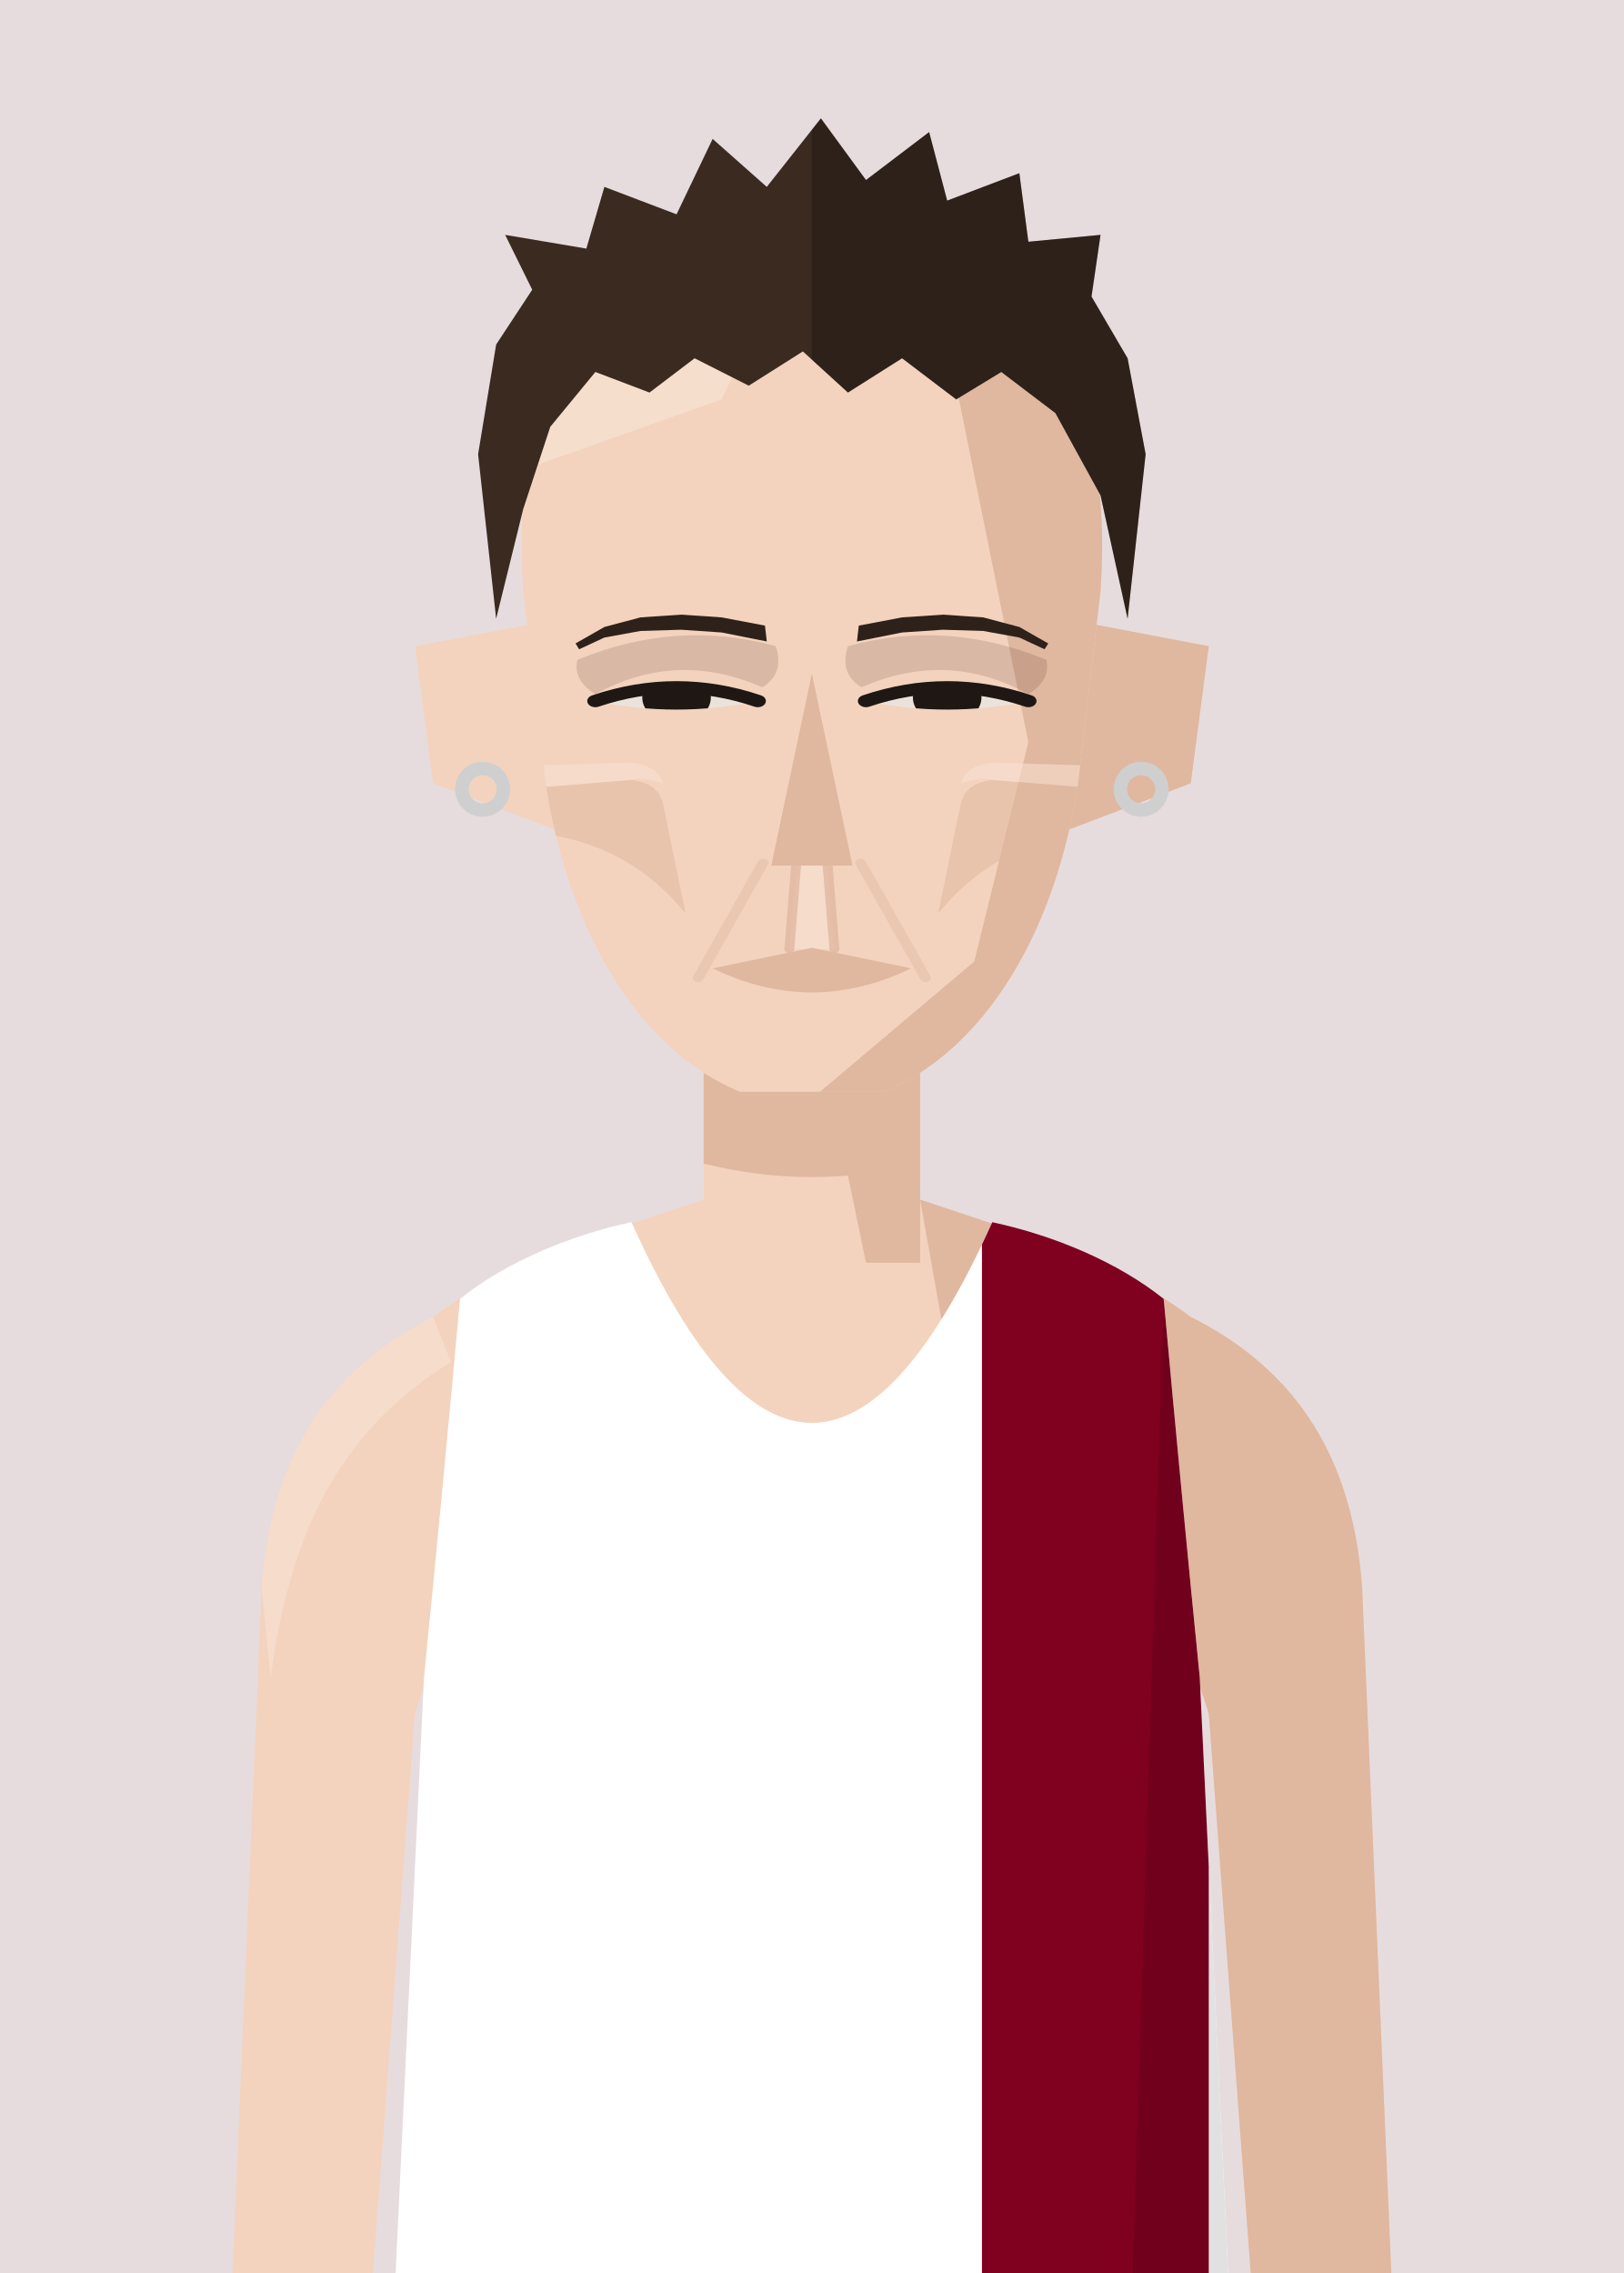
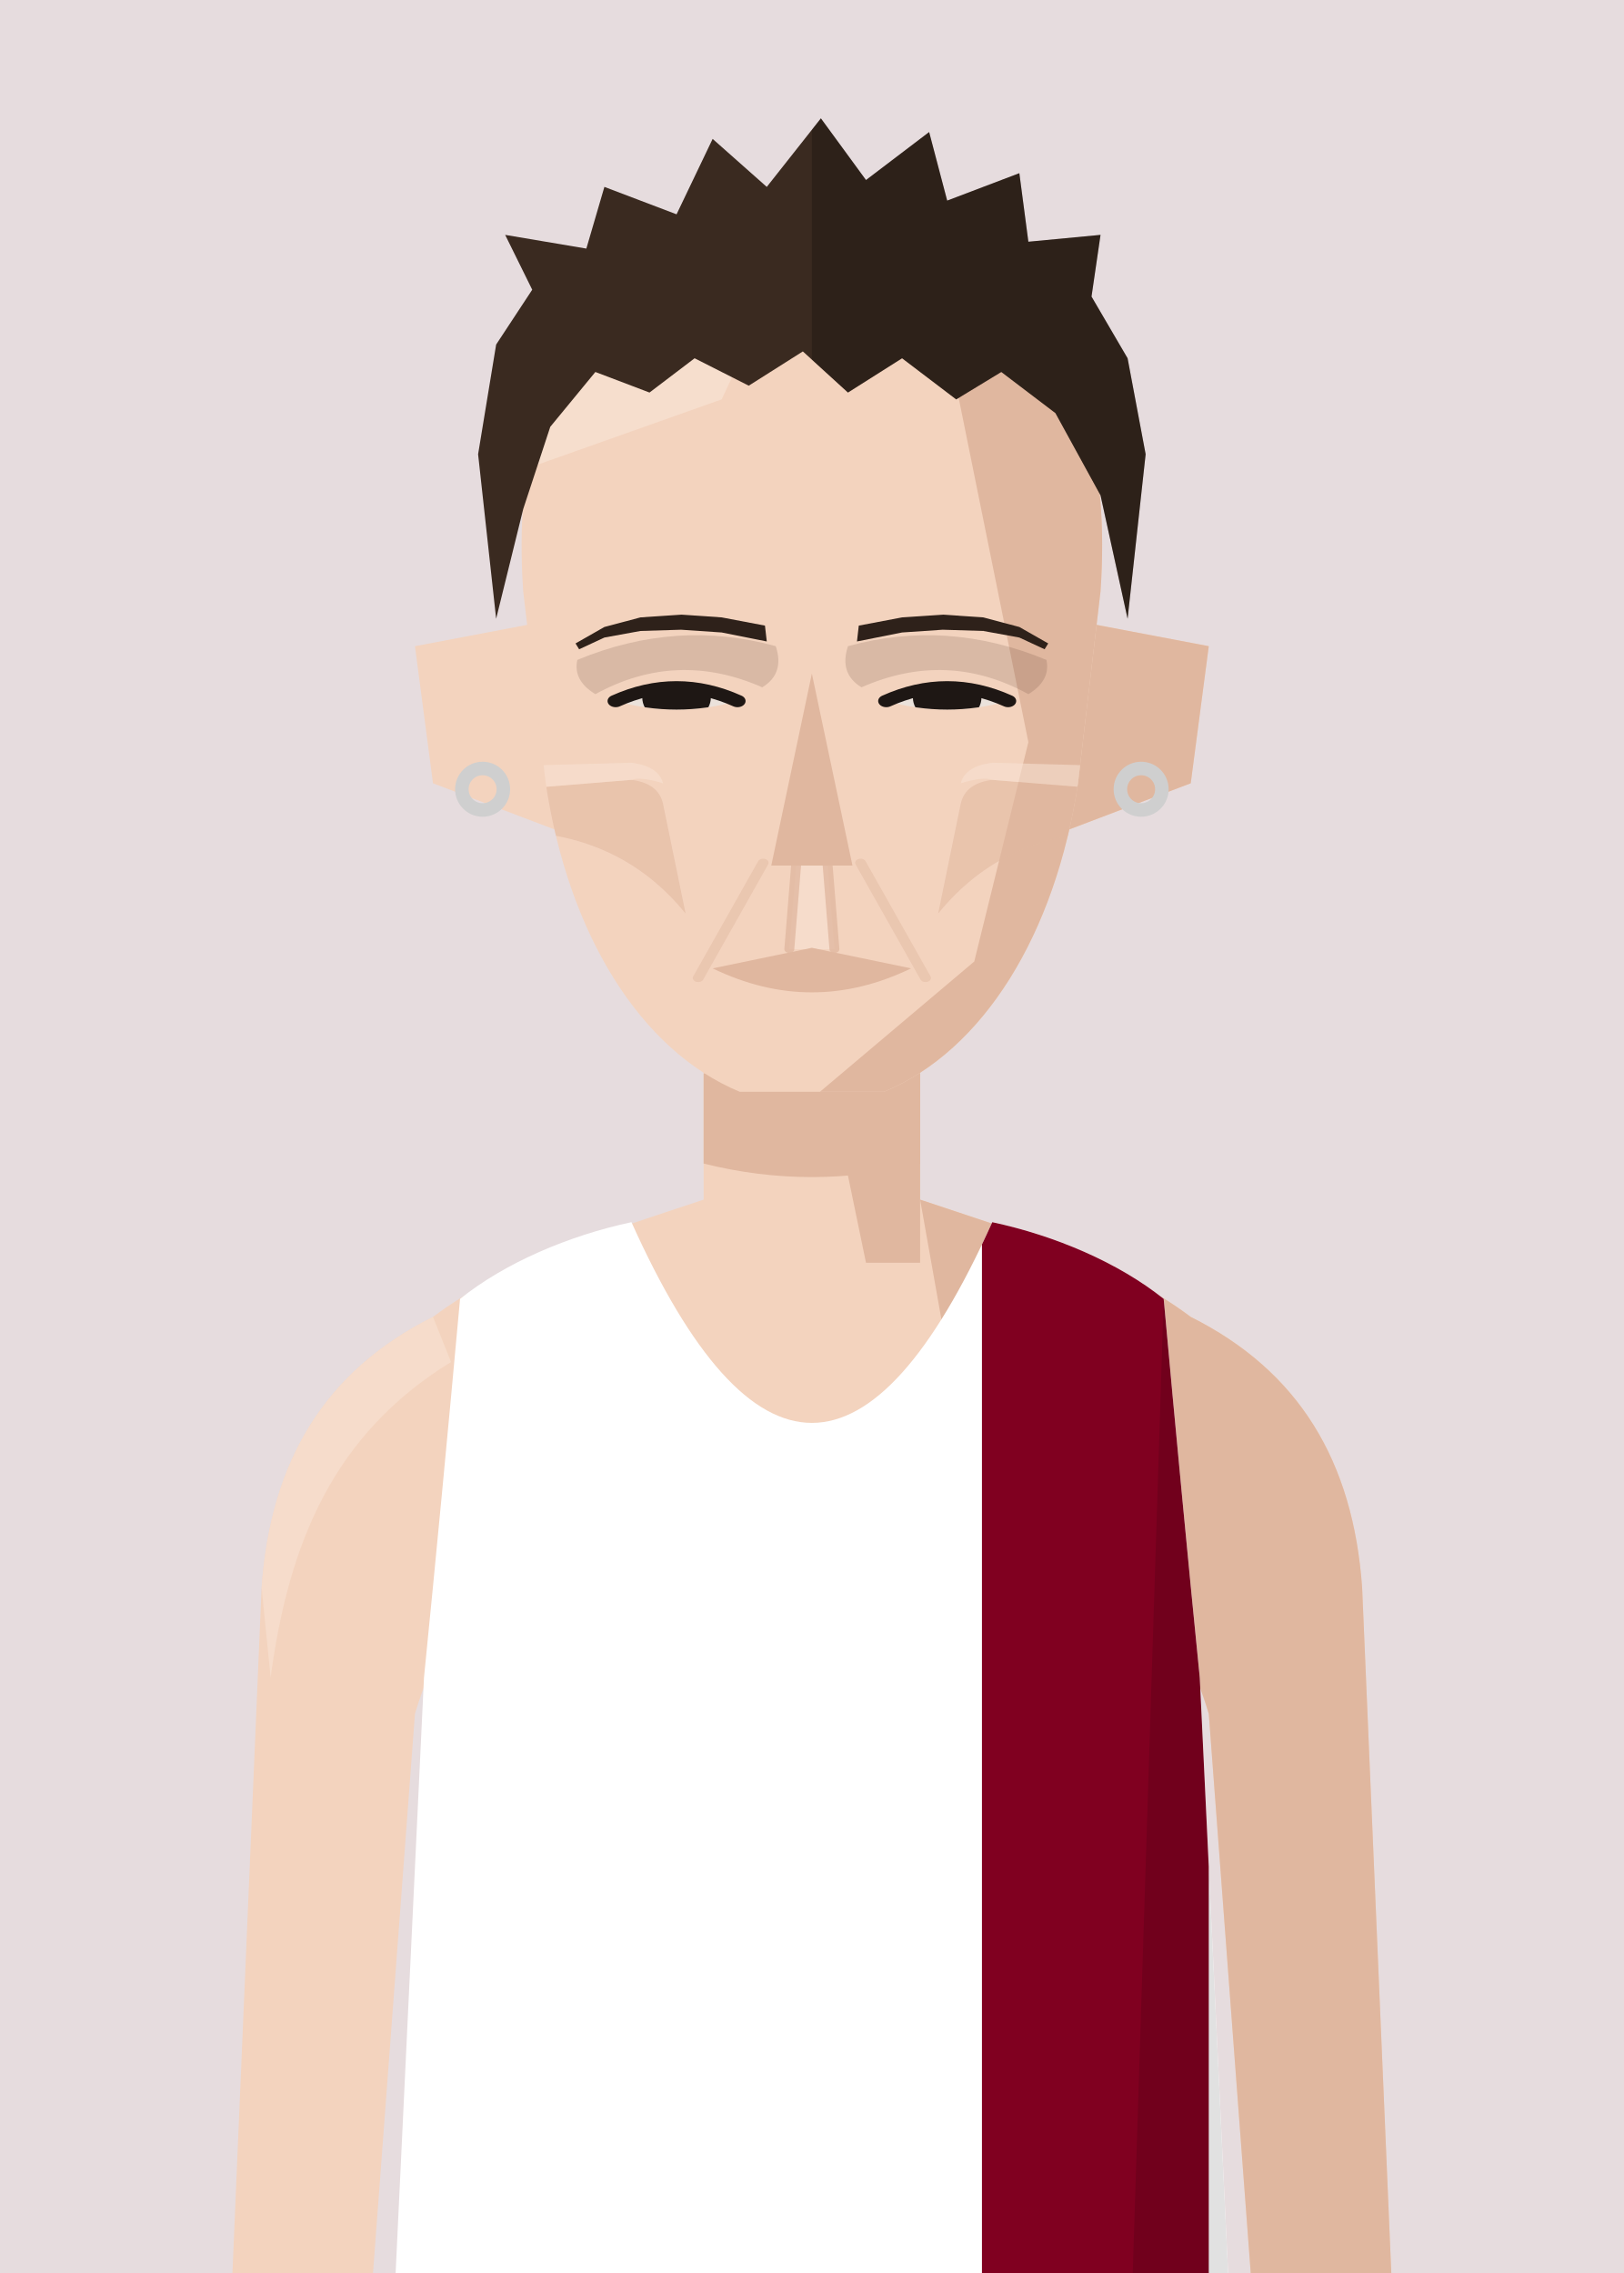
<svg xmlns="http://www.w3.org/2000/svg" viewBox="10 20 180 252">
  <defs>
    <clipPath id="vf">
      <path d="M53,330 L57,246 Q59,226 61,204 C66,200 73,197 80,195.5 Q100,240 120,195.5 C127,197 134,200 139,204 Q141,226 143,246 L147,330 Z" />
    </clipPath>
    <clipPath id="hf">
      <path d="M68,96 C66,58 81,40 100,40 C119,40 134,58 132,96 L129.5,124 C127,146 119,163 108,169 L92,169 C81,163 73,146 70.5,124 Z" />
    </clipPath>
    <clipPath id="rf">
      <rect x="100" y="0" width="100" height="300" />
    </clipPath>
    <clipPath id="ef">
-       <path d="M76,112 Q85,108 94,112 Q85,114.5 76,112 Z" />
-       <path d="M106,112 Q115,108 124,112 Q115,114.5 106,112 Z" />
+       <path d="M78.25,112 Q85,108 91.75,112 Q85,114.5 78.25,112 Z" />
+       <path d="M108.25,112 Q115,108 121.75,112 Q115,114.5 108.25,112 Z" />
    </clipPath>
    <clipPath id="cf">
      <rect x="0" y="92" width="200" height="300" />
    </clipPath>
  </defs>
  <rect width="200" height="280" fill="#E6DCDE" />
  <g transform="translate(0,-40)">
    <rect x="88" y="171" width="24" height="37" fill="#F3D3BE" />
    <path d="M88,193 C76,197 66,200 58,206 C46,212 40,222 39,236 L35,330 L50,330 L56,250 Q59,240 64,238 L136,238 Q141,240 144,250 L150,330 L165,330 L161,236 C160,222 154,212 142,206 C134,200 124,197 112,193" fill="#F3D3BE" />
    <g fill="#E0B79F">
      <path d="M112,193 C124,197 134,200 142,206 C154,212 160,222 161,236 L165,330 L150,330 L144,250 Q141,240 136,238 L120,238 Z" />
      <path d="M58,206 C46,212 40,222 39,236 L40,246 C42,231 47,219 60,211 Z" fill="#F8E2D3" opacity=".6" />
      <polygon points="100,171 112,171 112,200 106,200" />
      <path d="M88,179 L112,179 L112,189 Q100,192 88,189 Z" />
    </g>
    <g transform="translate(0,83) scale(1,0.76) translate(0,-40)">
      <g fill="#F3D3BE">
        <path d="M72,100 L56,104 L58,124 L74,132 Z" />
        <path d="M128,100 L144,104 L142,124 L126,132 Z" />
        <path d="M128,100 L144,104 L142,124 L126,132 Z" fill="#E0B79F" />
        <path d="M68,96 C66,58 81,40 100,40 C119,40 134,58 132,96 L129.5,124 C127,146 119,163 108,169 L92,169 C81,163 73,146 70.5,124 Z" />
      </g>
      <g clip-path="url(#hf)">
        <polygon points="112,40 140,40 140,180 100,180 100,170 118,150 124,118 120,92" fill="#E0B79F" />
        <polygon points="60,40 100,40 90,68 60,82" fill="#F8E2D3" opacity=".7" />
      </g>
      <g fill="#2E211A">
        <polygon points="73.8,103.6 77,101.2 81,99.8 85.5,99.4 90,99.8 94.8,101 95,103.31 90,102 85.5,101.6 81,101.78 77,102.74 74.2,104.45" />
        <polygon points="126.2,103.6 123,101.2 119,99.8 114.5,99.4 110,99.8 105.2,101 105,103.31 110,102 114.5,101.6 119,101.78 123,102.74 125.8,104.45" />
      </g>
      <g fill="#EBE2DB">
-         <path d="M76,112 Q85,108 94,112 Q85,114.5 76,112 Z" />
-         <path d="M106,112 Q115,108 124,112 Q115,114.5 106,112 Z" />
+         <path d="M78.25,112 Q85,108 91.75,112 Q85,114.5 78.25,112 Z" />
+         <path d="M108.25,112 Q115,108 121.75,112 Q115,114.5 108.25,112 Z" />
      </g>
      <g clip-path="url(#ef)" fill="#1E1714">
        <circle cx="85" cy="111.5" r="3.8" />
        <circle cx="115" cy="111.5" r="3.8" />
      </g>
      <g fill="none" stroke="#1E1714" stroke-width="1.8" stroke-linecap="round">
-         <path d="M76,112 Q85,108 94,112" />
-         <path d="M106,112 Q115,108 124,112" />
+         <path d="M78.25,112 Q85,108 91.75,112" />
+         <path d="M108.25,112 Q115,108 121.75,112" />
      </g>
      <g clip-path="url(#hf)">
        <path d="M97.5,148.2 L98.25,136 L101.75,136 L102.5,148.2 Z" fill="#F8E2D3" opacity=".6" />
        <g fill="none" stroke="#E0B79F" stroke-width="1.1" stroke-linecap="round" opacity="0.78">
          <path d="M98.25,136 L97.5,148.2" />
          <path d="M101.75,136 L102.5,148.2" />
        </g>
      </g>
      <g clip-path="url(#hf)" stroke="#E0B79F" stroke-width="1.2" stroke-linecap="round" fill="none" opacity="0.45">
        <path d="M94.6,135.6 L87.4,152.4" />
        <path d="M105.4,135.6 L112.6,152.4" />
      </g>
      <g clip-path="url(#hf)">
        <g fill="#E0B79F" opacity="0.56">
          <path d="M66,125.0 L80,123.5 Q83,124.0 83.5,127.0 L86,143.0 Q78.6,131.0 66,131.0 Z" />
          <path d="M134,125.0 L120,123.5 Q117,124.0 116.5,127.0 L114,143.0 Q121.4,131.0 134,131.0 Z" />
        </g>
        <g fill="#F8E2D3" opacity=".55">
          <path d="M66,121.5 L80,121.0 Q83,121.5 83.5,124.0 Q81,123.0 80,123.5 L66,125.0 Z" />
          <path d="M134,121.5 L120,121.0 Q117,121.5 116.5,124.0 Q119,123.0 120,123.5 L134,125.0 Z" />
        </g>
      </g>
      <g clip-path="url(#hf)" fill="#4A2E22" opacity="0.16">
        <path d="M74,106 Q85,100 96,104 Q97,108 94.5,110 Q85,104.5 76,111 Q73.5,109 74,106 Z" />
        <path d="M126,106 Q115,100 104,104 Q103,108 105.5,110 Q115,104.5 124,111 Q126.5,109 126,106 Z" />
      </g>
      <polygon points="100,108 104.5,136 95.5,136" fill="#E0B79F" />
      <path d="M89,151 L100,148 L111,151 Q100,158 89,151 Z" fill="#E0B79F" />
      <g fill="#3A2A20">
        <path d="M65,100 L63,76 L65,60 L69,52 L66,44 L75,46 L77,37 L85,41 L89,30 L95,37 L101,27 L106,36 L113,29 L115,39 L123,35 L124,45 L132,44 L131,53 L135,62 L137,76 L135,100 L132,82 L127,70 L121,64 L116,68 L110,62 L104,67 L99,61 L93,66 L87,62 L82,67 L76,64 L71,72 L68,84 Z" />
        <g clip-path="url(#rf)" fill="#000" opacity=".22">
          <path d="M65,100 L63,76 L65,60 L69,52 L66,44 L75,46 L77,37 L85,41 L89,30 L95,37 L101,27 L106,36 L113,29 L115,39 L123,35 L124,45 L132,44 L131,53 L135,62 L137,76 L135,100 L132,82 L127,70 L121,64 L116,68 L110,62 L104,67 L99,61 L93,66 L87,62 L82,67 L76,64 L71,72 L68,84 Z" />
        </g>
      </g>
    </g>
    <g clip-path="url(#vf)">
      <path d="M53,330 L57,246 Q59,226 61,204 C66,200 73,197 80,195.5 Q100,240 120,195.5 C127,197 134,200 139,204 Q141,226 143,246 L147,330 Z" fill="#ffffff" />
      <g transform="matrix(6.2857 0 0 6.5 37.14 193)">
        <rect x="13" y="0" width="4" height="20" fill="#800020" />
      </g>
      <path d="M139,204 Q141,226 143,246 L147,330 L135,330 Z" fill="#000" opacity="0.12" />
    </g>
  </g>
  <g fill="none" stroke="#CFCFCF" stroke-width="1.5">
    <circle cx="63.5" cy="107.5" r="2.3" />
    <circle cx="136.5" cy="107.5" r="2.3" />
  </g>
</svg>
